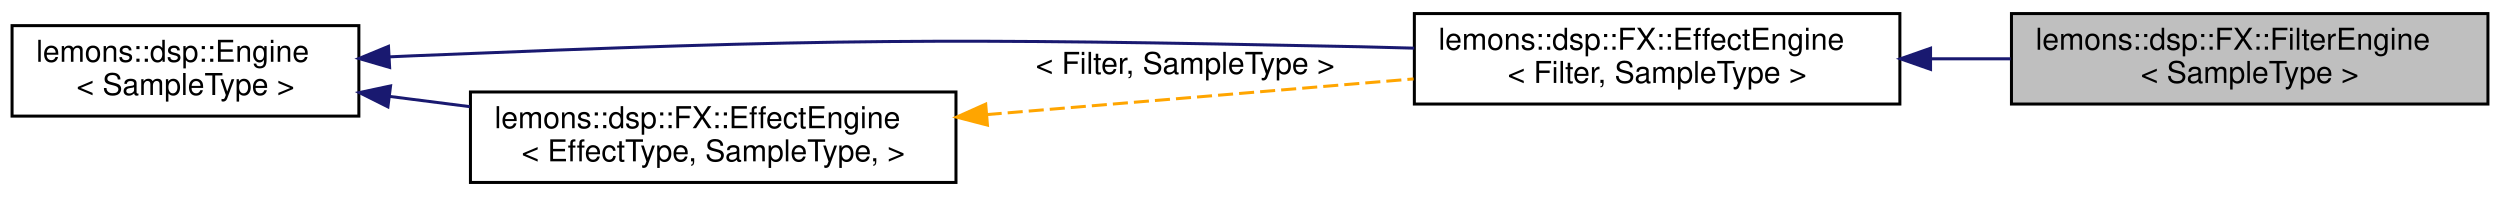
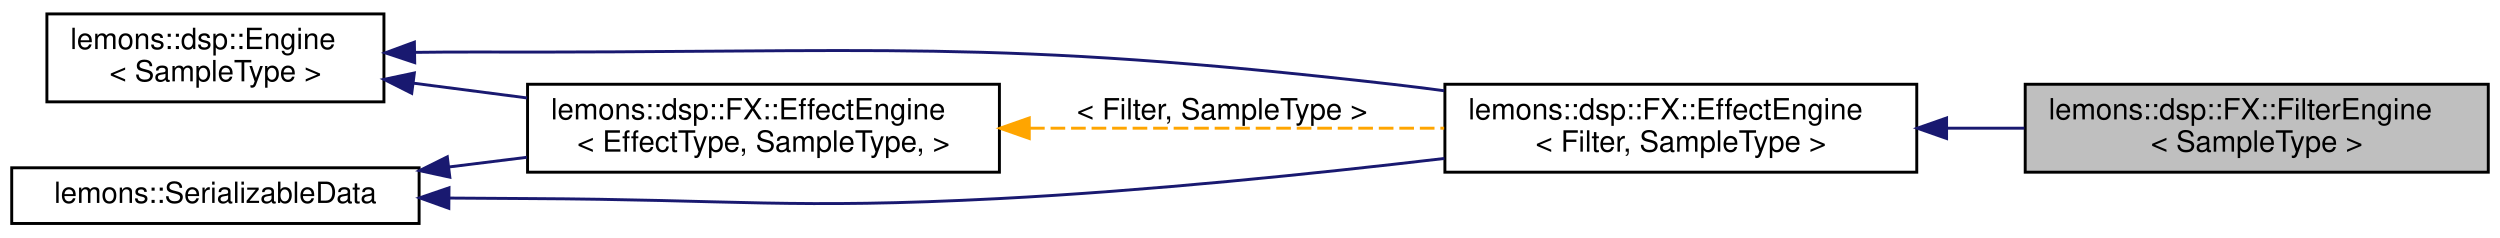
- <svg xmlns="http://www.w3.org/2000/svg" xmlns:xlink="http://www.w3.org/1999/xlink" width="829pt" height="65pt" viewBox="0.00 0.00 829.00 65.00">
-   <g id="graph0" class="graph" transform="scale(1 1) rotate(0) translate(4 61)">
+ <svg xmlns="http://www.w3.org/2000/svg" xmlns:xlink="http://www.w3.org/1999/xlink" width="853pt" height="81pt" viewBox="0.00 0.00 853.00 80.50">
+   <g id="graph0" class="graph" transform="scale(1 1) rotate(0) translate(4 76.5)">
    <g id="node1" class="node">
      <g id="a_node1">
        <a xlink:title="A class that represents an audio engine holding a filter effect.">
-           <polygon fill="#bfbfbf" stroke="black" points="663,-26.5 663,-56.5 821,-56.5 821,-26.5 663,-26.5" />
-           <text text-anchor="start" x="671" y="-44.5" font-family="Helvetica,sans-Serif" font-size="10.00">lemons::dsp::FX::FilterEngine</text>
-           <text text-anchor="middle" x="742" y="-33.5" font-family="Helvetica,sans-Serif" font-size="10.00">&lt; SampleType &gt;</text>
+           <polygon fill="#bfbfbf" stroke="black" points="687,-18 687,-48 845,-48 845,-18 687,-18" />
+           <text text-anchor="start" x="695" y="-36" font-family="Helvetica,sans-Serif" font-size="10.00">lemons::dsp::FX::FilterEngine</text>
+           <text text-anchor="middle" x="766" y="-25" font-family="Helvetica,sans-Serif" font-size="10.00">&lt; SampleType &gt;</text>
        </a>
      </g>
    </g>
    <g id="node2" class="node">
      <g id="a_node2">
        <a xlink:href="classlemons_1_1dsp_1_1FX_1_1EffectEngine.html" target="_top" xlink:title=" ">
-           <polygon fill="none" stroke="black" points="465,-26.5 465,-56.5 626,-56.5 626,-26.5 465,-26.5" />
-           <text text-anchor="start" x="473" y="-44.5" font-family="Helvetica,sans-Serif" font-size="10.00">lemons::dsp::FX::EffectEngine</text>
-           <text text-anchor="middle" x="545.5" y="-33.5" font-family="Helvetica,sans-Serif" font-size="10.00">&lt; Filter, SampleType &gt;</text>
+           <polygon fill="none" stroke="black" points="489,-18 489,-48 650,-48 650,-18 489,-18" />
+           <text text-anchor="start" x="497" y="-36" font-family="Helvetica,sans-Serif" font-size="10.00">lemons::dsp::FX::EffectEngine</text>
+           <text text-anchor="middle" x="569.5" y="-25" font-family="Helvetica,sans-Serif" font-size="10.00">&lt; Filter, SampleType &gt;</text>
        </a>
      </g>
    </g>
    <g id="edge1" class="edge">
-       <path fill="none" stroke="midnightblue" d="M636.42,-41.5C645.2,-41.5 654.06,-41.5 662.71,-41.5" />
-       <polygon fill="midnightblue" stroke="midnightblue" points="636.17,-38 626.17,-41.5 636.17,-45 636.17,-38" />
+       <path fill="none" stroke="midnightblue" d="M660.42,-33C669.2,-33 678.06,-33 686.71,-33" />
+       <polygon fill="midnightblue" stroke="midnightblue" points="660.17,-29.5 650.17,-33 660.17,-36.5 660.17,-29.5" />
    </g>
    <g id="node3" class="node">
      <g id="a_node3">
        <a xlink:href="classlemons_1_1dsp_1_1Engine.html" target="_top" xlink:title="Base class for an audio engine.">
-           <polygon fill="none" stroke="black" points="0,-22.5 0,-52.5 115,-52.5 115,-22.5 0,-22.5" />
-           <text text-anchor="start" x="8" y="-40.5" font-family="Helvetica,sans-Serif" font-size="10.00">lemons::dsp::Engine</text>
-           <text text-anchor="middle" x="57.5" y="-29.5" font-family="Helvetica,sans-Serif" font-size="10.00">&lt; SampleType &gt;</text>
+           <polygon fill="none" stroke="black" points="12,-42 12,-72 127,-72 127,-42 12,-42" />
+           <text text-anchor="start" x="20" y="-60" font-family="Helvetica,sans-Serif" font-size="10.00">lemons::dsp::Engine</text>
+           <text text-anchor="middle" x="69.5" y="-49" font-family="Helvetica,sans-Serif" font-size="10.00">&lt; SampleType &gt;</text>
        </a>
      </g>
    </g>
    <g id="edge2" class="edge">
-       <path fill="none" stroke="midnightblue" d="M125.23,-42.15C127.85,-42.28 130.45,-42.4 133,-42.5 272.44,-48.23 307.47,-48.36 447,-45.5 452.84,-45.38 458.88,-45.22 464.96,-45.03" />
-       <polygon fill="midnightblue" stroke="midnightblue" points="125.2,-38.64 115.02,-41.6 124.82,-45.63 125.2,-38.64" />
+       <path fill="none" stroke="midnightblue" d="M137.53,-58.88C144.45,-58.97 151.36,-59.02 158,-59 297.2,-58.61 332.7,-63.77 471,-48 476.79,-47.34 482.75,-46.59 488.75,-45.79" />
+       <polygon fill="midnightblue" stroke="midnightblue" points="137.5,-55.38 127.45,-58.72 137.39,-62.38 137.5,-55.38" />
+     </g>
+     <g id="node5" class="node">
+       <g id="a_node5">
+         <a xlink:href="classlemons_1_1dsp_1_1FX_1_1EffectEngine.html" target="_top" xlink:title="A class that wraps an AudioEffect into a dsp::Engine.">
+           <polygon fill="none" stroke="black" points="176,-18 176,-48 337,-48 337,-18 176,-18" />
+           <text text-anchor="start" x="184" y="-36" font-family="Helvetica,sans-Serif" font-size="10.00">lemons::dsp::FX::EffectEngine</text>
+           <text text-anchor="middle" x="256.5" y="-25" font-family="Helvetica,sans-Serif" font-size="10.00">&lt; EffectType, SampleType, &gt;</text>
+         </a>
+       </g>
+     </g>
+     <g id="edge5" class="edge">
+       <path fill="none" stroke="midnightblue" d="M136.95,-48.38C149.56,-46.74 162.87,-45.02 175.84,-43.33" />
+       <polygon fill="midnightblue" stroke="midnightblue" points="136.48,-44.91 127.01,-49.67 137.38,-51.85 136.48,-44.91" />
    </g>
    <g id="node4" class="node">
      <g id="a_node4">
-         <a xlink:href="classlemons_1_1dsp_1_1FX_1_1EffectEngine.html" target="_top" xlink:title="A class that wraps an AudioEffect into a dsp::Engine.">
-           <polygon fill="none" stroke="black" points="152,-0.5 152,-30.5 313,-30.5 313,-0.5 152,-0.5" />
-           <text text-anchor="start" x="160" y="-18.5" font-family="Helvetica,sans-Serif" font-size="10.00">lemons::dsp::FX::EffectEngine</text>
-           <text text-anchor="middle" x="232.5" y="-7.5" font-family="Helvetica,sans-Serif" font-size="10.00">&lt; EffectType, SampleType, &gt;</text>
+         <a xlink:href="structlemons_1_1SerializableData.html" target="_top" xlink:title="Base class for any C++ object that needs to be serialized to binary and back.">
+           <polygon fill="none" stroke="black" points="0,-0.5 0,-19.5 139,-19.5 139,-0.5 0,-0.5" />
+           <text text-anchor="middle" x="69.5" y="-7.5" font-family="Helvetica,sans-Serif" font-size="10.00">lemons::SerializableData</text>
        </a>
      </g>
    </g>
+     <g id="edge3" class="edge">
+       <path fill="none" stroke="midnightblue" d="M149.29,-9.17C158.3,-9.1 167.35,-9.04 176,-9 247.55,-8.66 265.54,-5.31 337,-9 387.64,-11.62 444.27,-17.44 488.84,-22.69" />
+       <polygon fill="midnightblue" stroke="midnightblue" points="149.14,-5.67 139.17,-9.25 149.2,-12.67 149.14,-5.67" />
+     </g>
+     <g id="edge6" class="edge">
+       <path fill="none" stroke="midnightblue" d="M149.3,-19.8C158.06,-20.89 166.98,-21.99 175.75,-23.08" />
+       <polygon fill="midnightblue" stroke="midnightblue" points="149.48,-16.29 139.12,-18.53 148.62,-23.24 149.48,-16.29" />
+     </g>
    <g id="edge4" class="edge">
-       <path fill="none" stroke="midnightblue" d="M125.22,-29.02C133.92,-27.91 142.91,-26.77 151.81,-25.63" />
-       <polygon fill="midnightblue" stroke="midnightblue" points="124.63,-25.56 115.15,-30.3 125.51,-32.51 124.63,-25.56" />
-     </g>
-     <g id="edge3" class="edge">
-       <path fill="none" stroke="orange" stroke-dasharray="5,2" d="M323.17,-23C367.88,-26.73 421.49,-31.22 464.75,-34.83" />
-       <polygon fill="orange" stroke="orange" points="323.44,-19.51 313.19,-22.16 322.86,-26.48 323.44,-19.51" />
-       <text text-anchor="middle" x="389" y="-36.5" font-family="Helvetica,sans-Serif" font-size="10.00"> &lt; Filter, SampleType &gt;</text>
+       <path fill="none" stroke="orange" stroke-dasharray="5,2" d="M347.45,-33C392.1,-33 445.58,-33 488.75,-33" />
+       <polygon fill="orange" stroke="orange" points="347.19,-29.5 337.19,-33 347.19,-36.5 347.19,-29.5" />
+       <text text-anchor="middle" x="413" y="-36" font-family="Helvetica,sans-Serif" font-size="10.00"> &lt; Filter, SampleType &gt;</text>
    </g>
  </g>
</svg>
